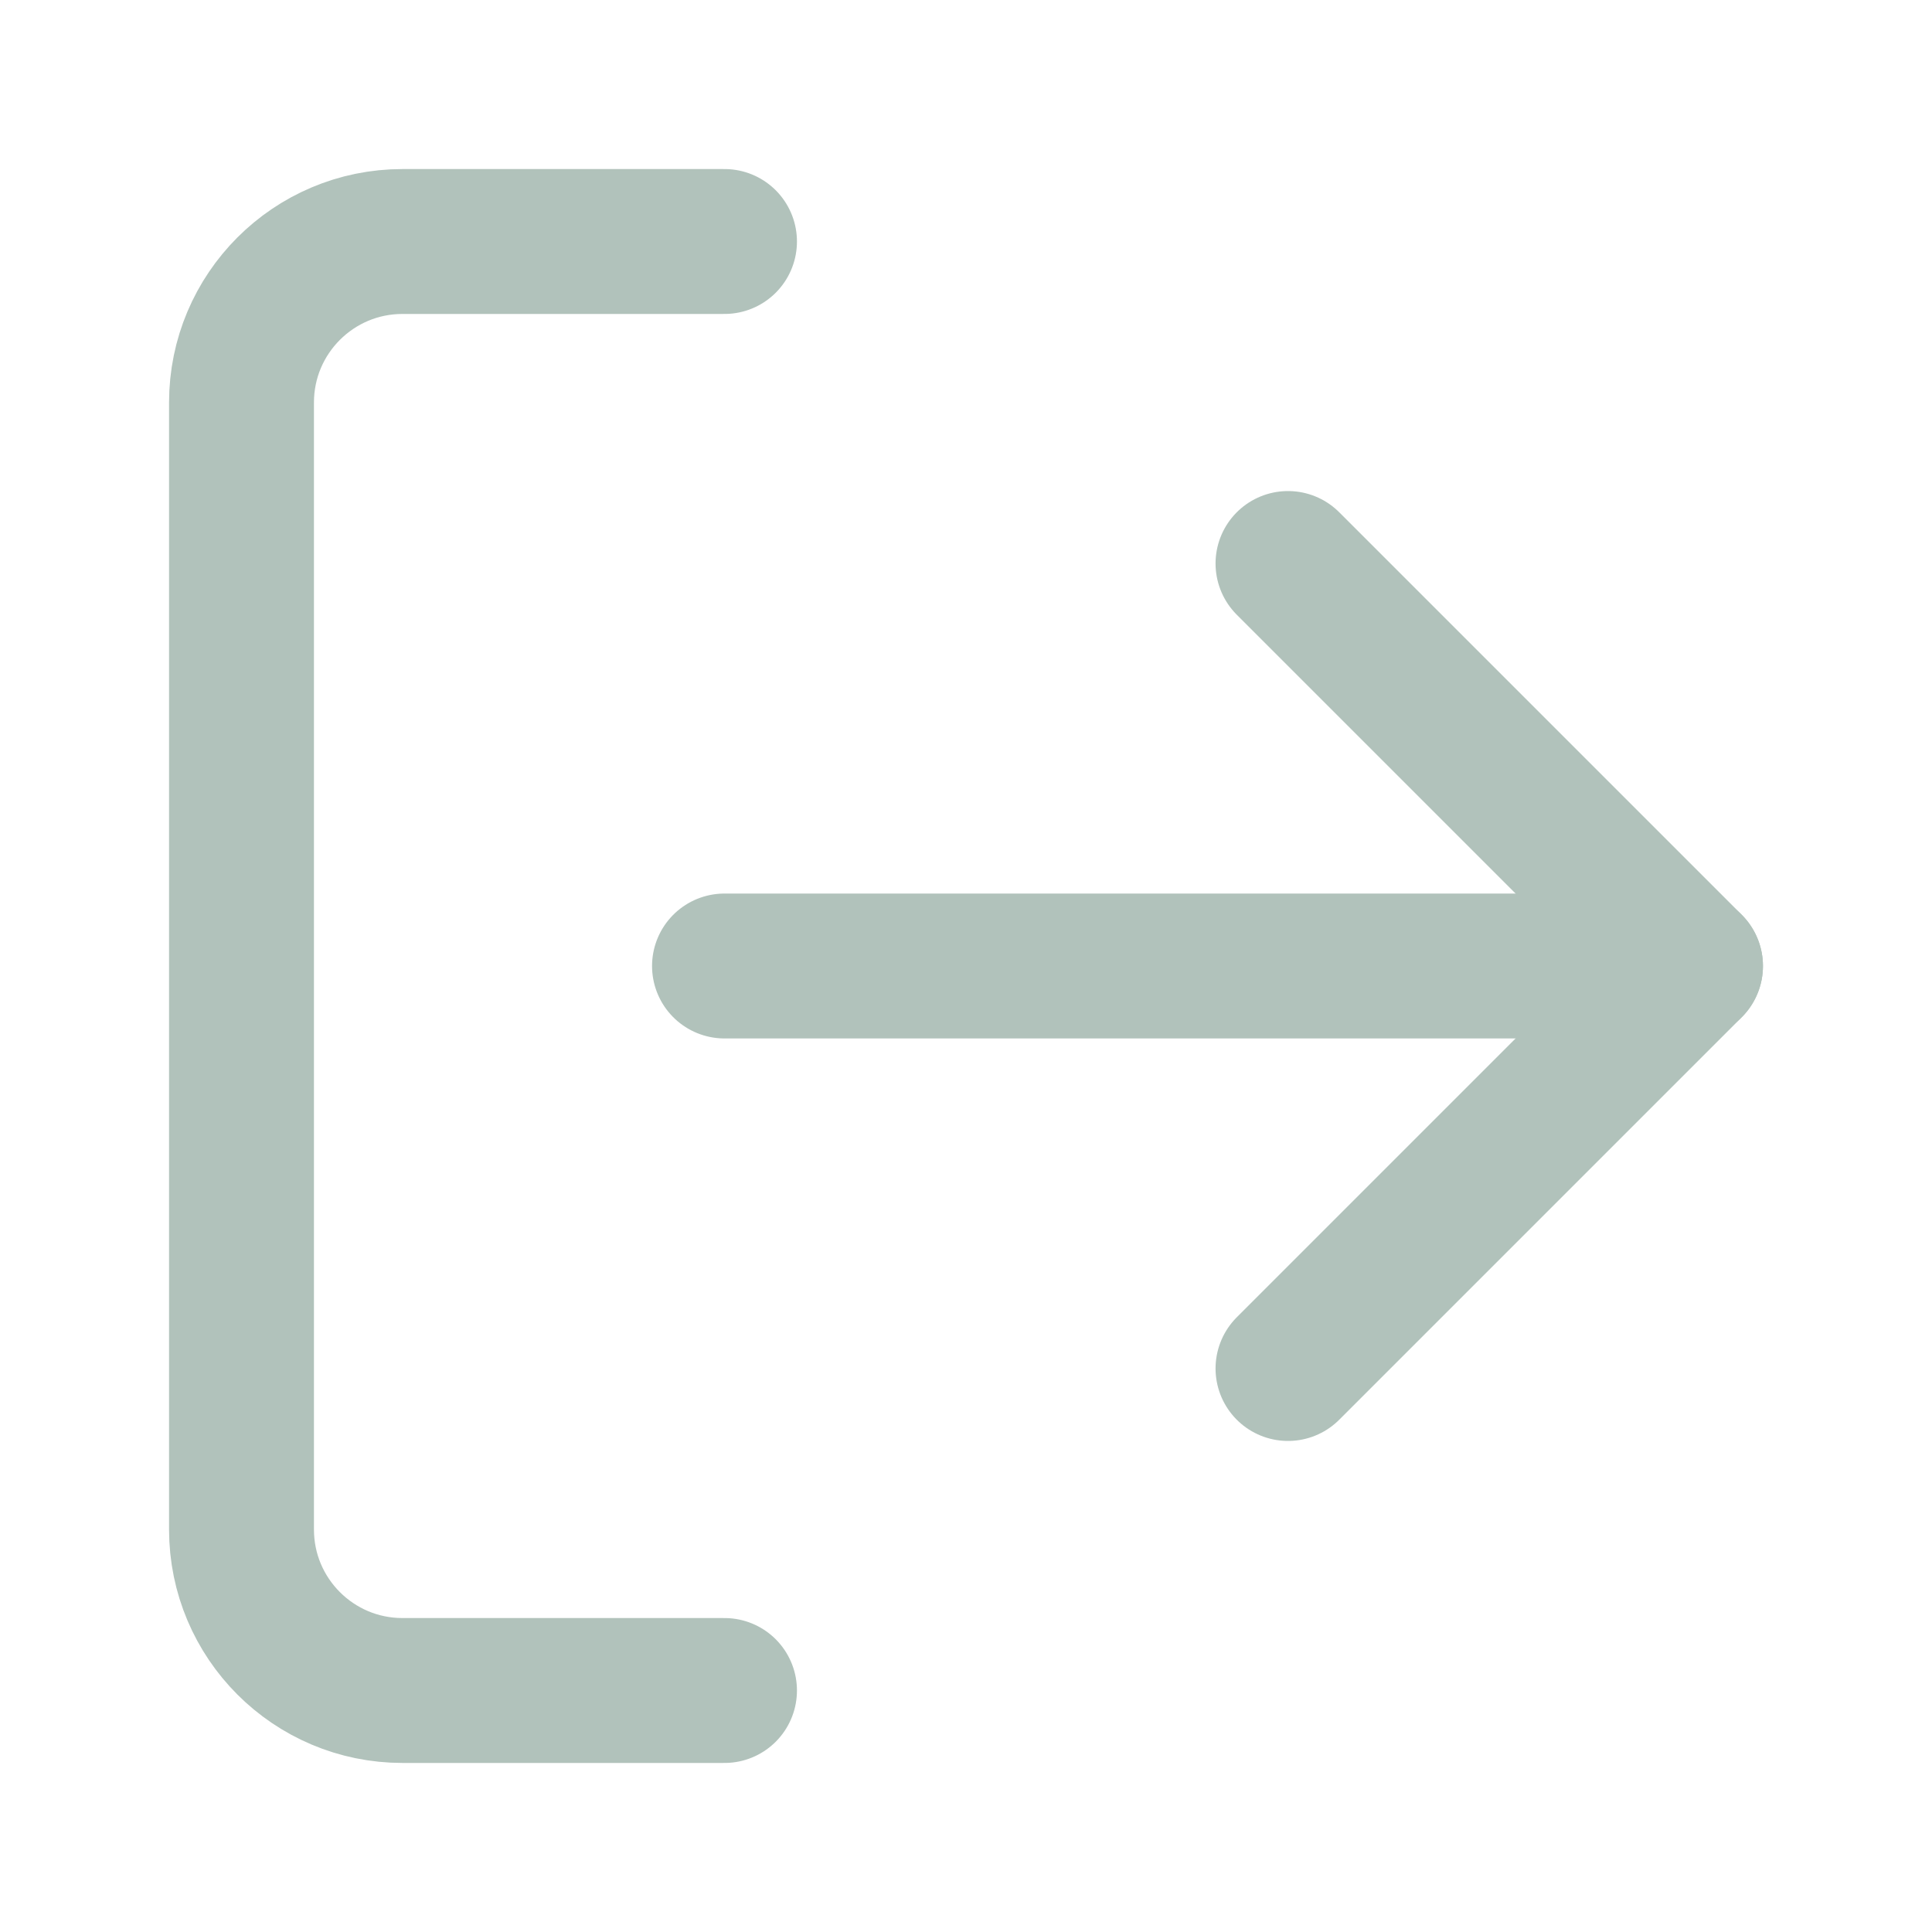
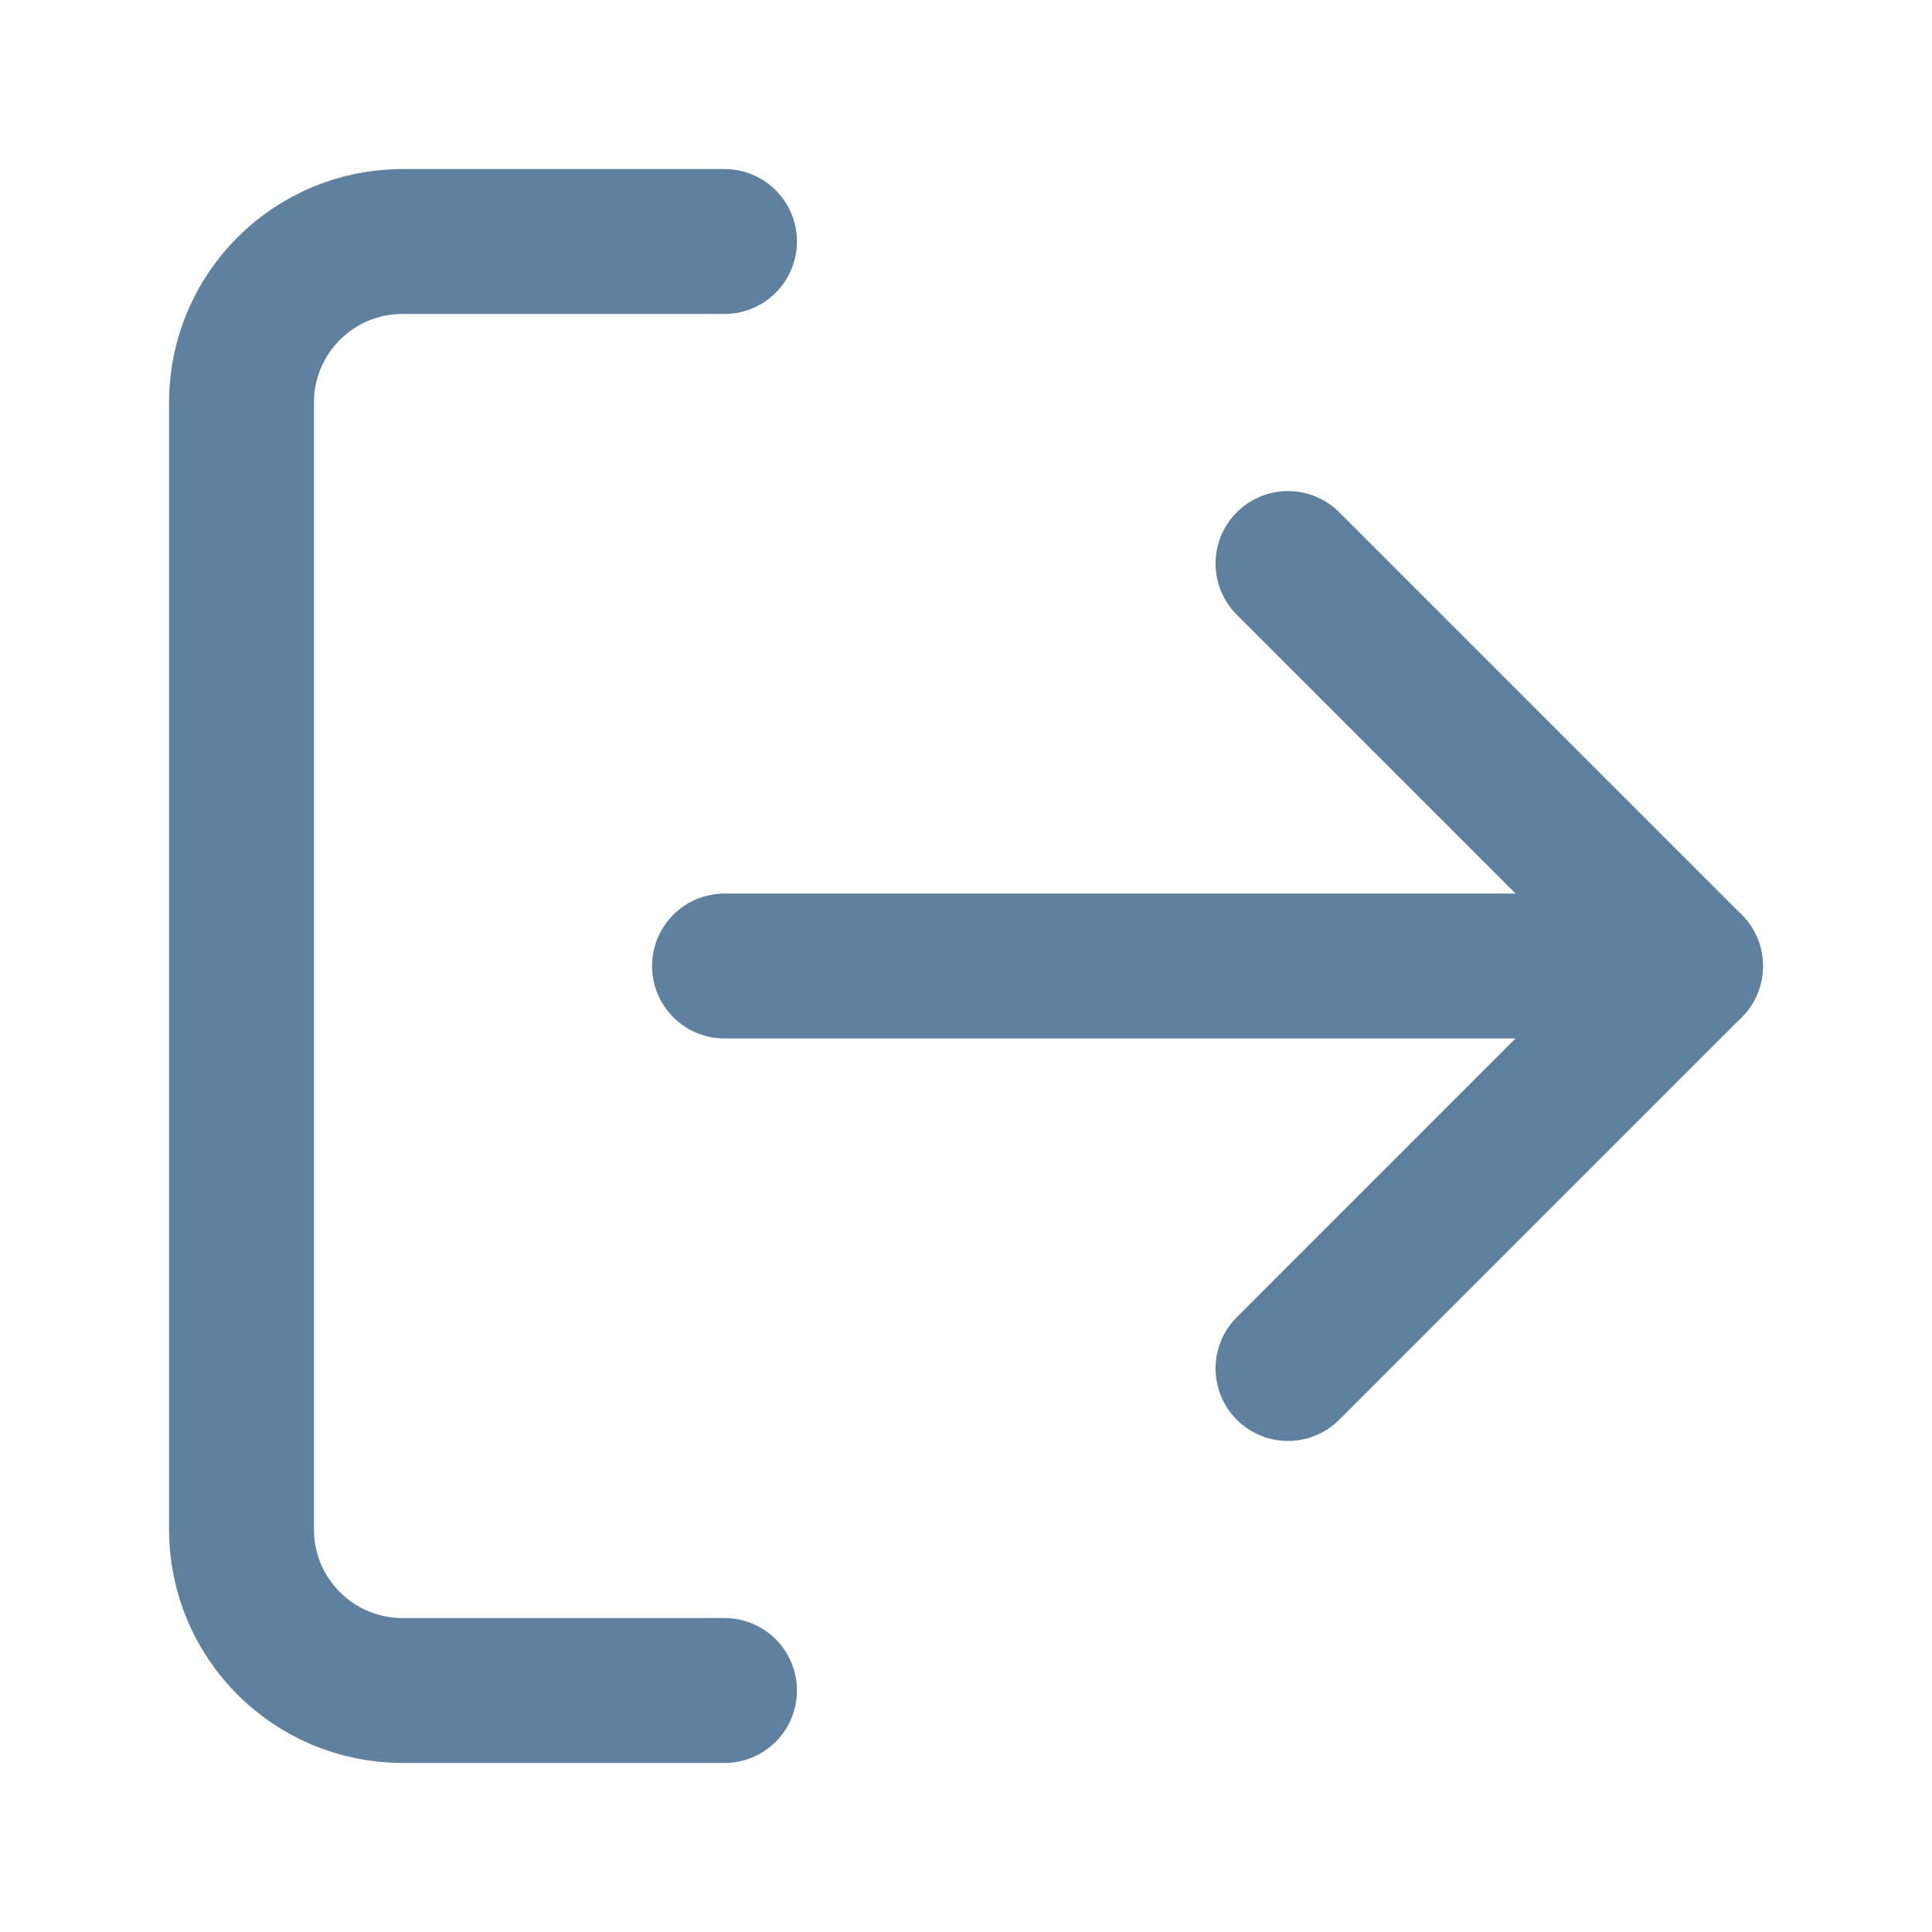
- <svg xmlns="http://www.w3.org/2000/svg" viewBox="0 0 24 24" fill="none" stroke="#B1C2BB" stroke-width="1.8" stroke-linecap="round" stroke-linejoin="round">
+ <svg xmlns="http://www.w3.org/2000/svg" viewBox="0 0 24 24" fill="none" stroke="#60809F" stroke-width="1.8" stroke-linecap="round" stroke-linejoin="round">
  <path d="M9 21H5a2 2 0 0 1-2-2V5a2 2 0 0 1 2-2h4" />
  <polyline points="16 17 21 12 16 7" />
  <line x1="21" y1="12" x2="9" y2="12" />
</svg>
